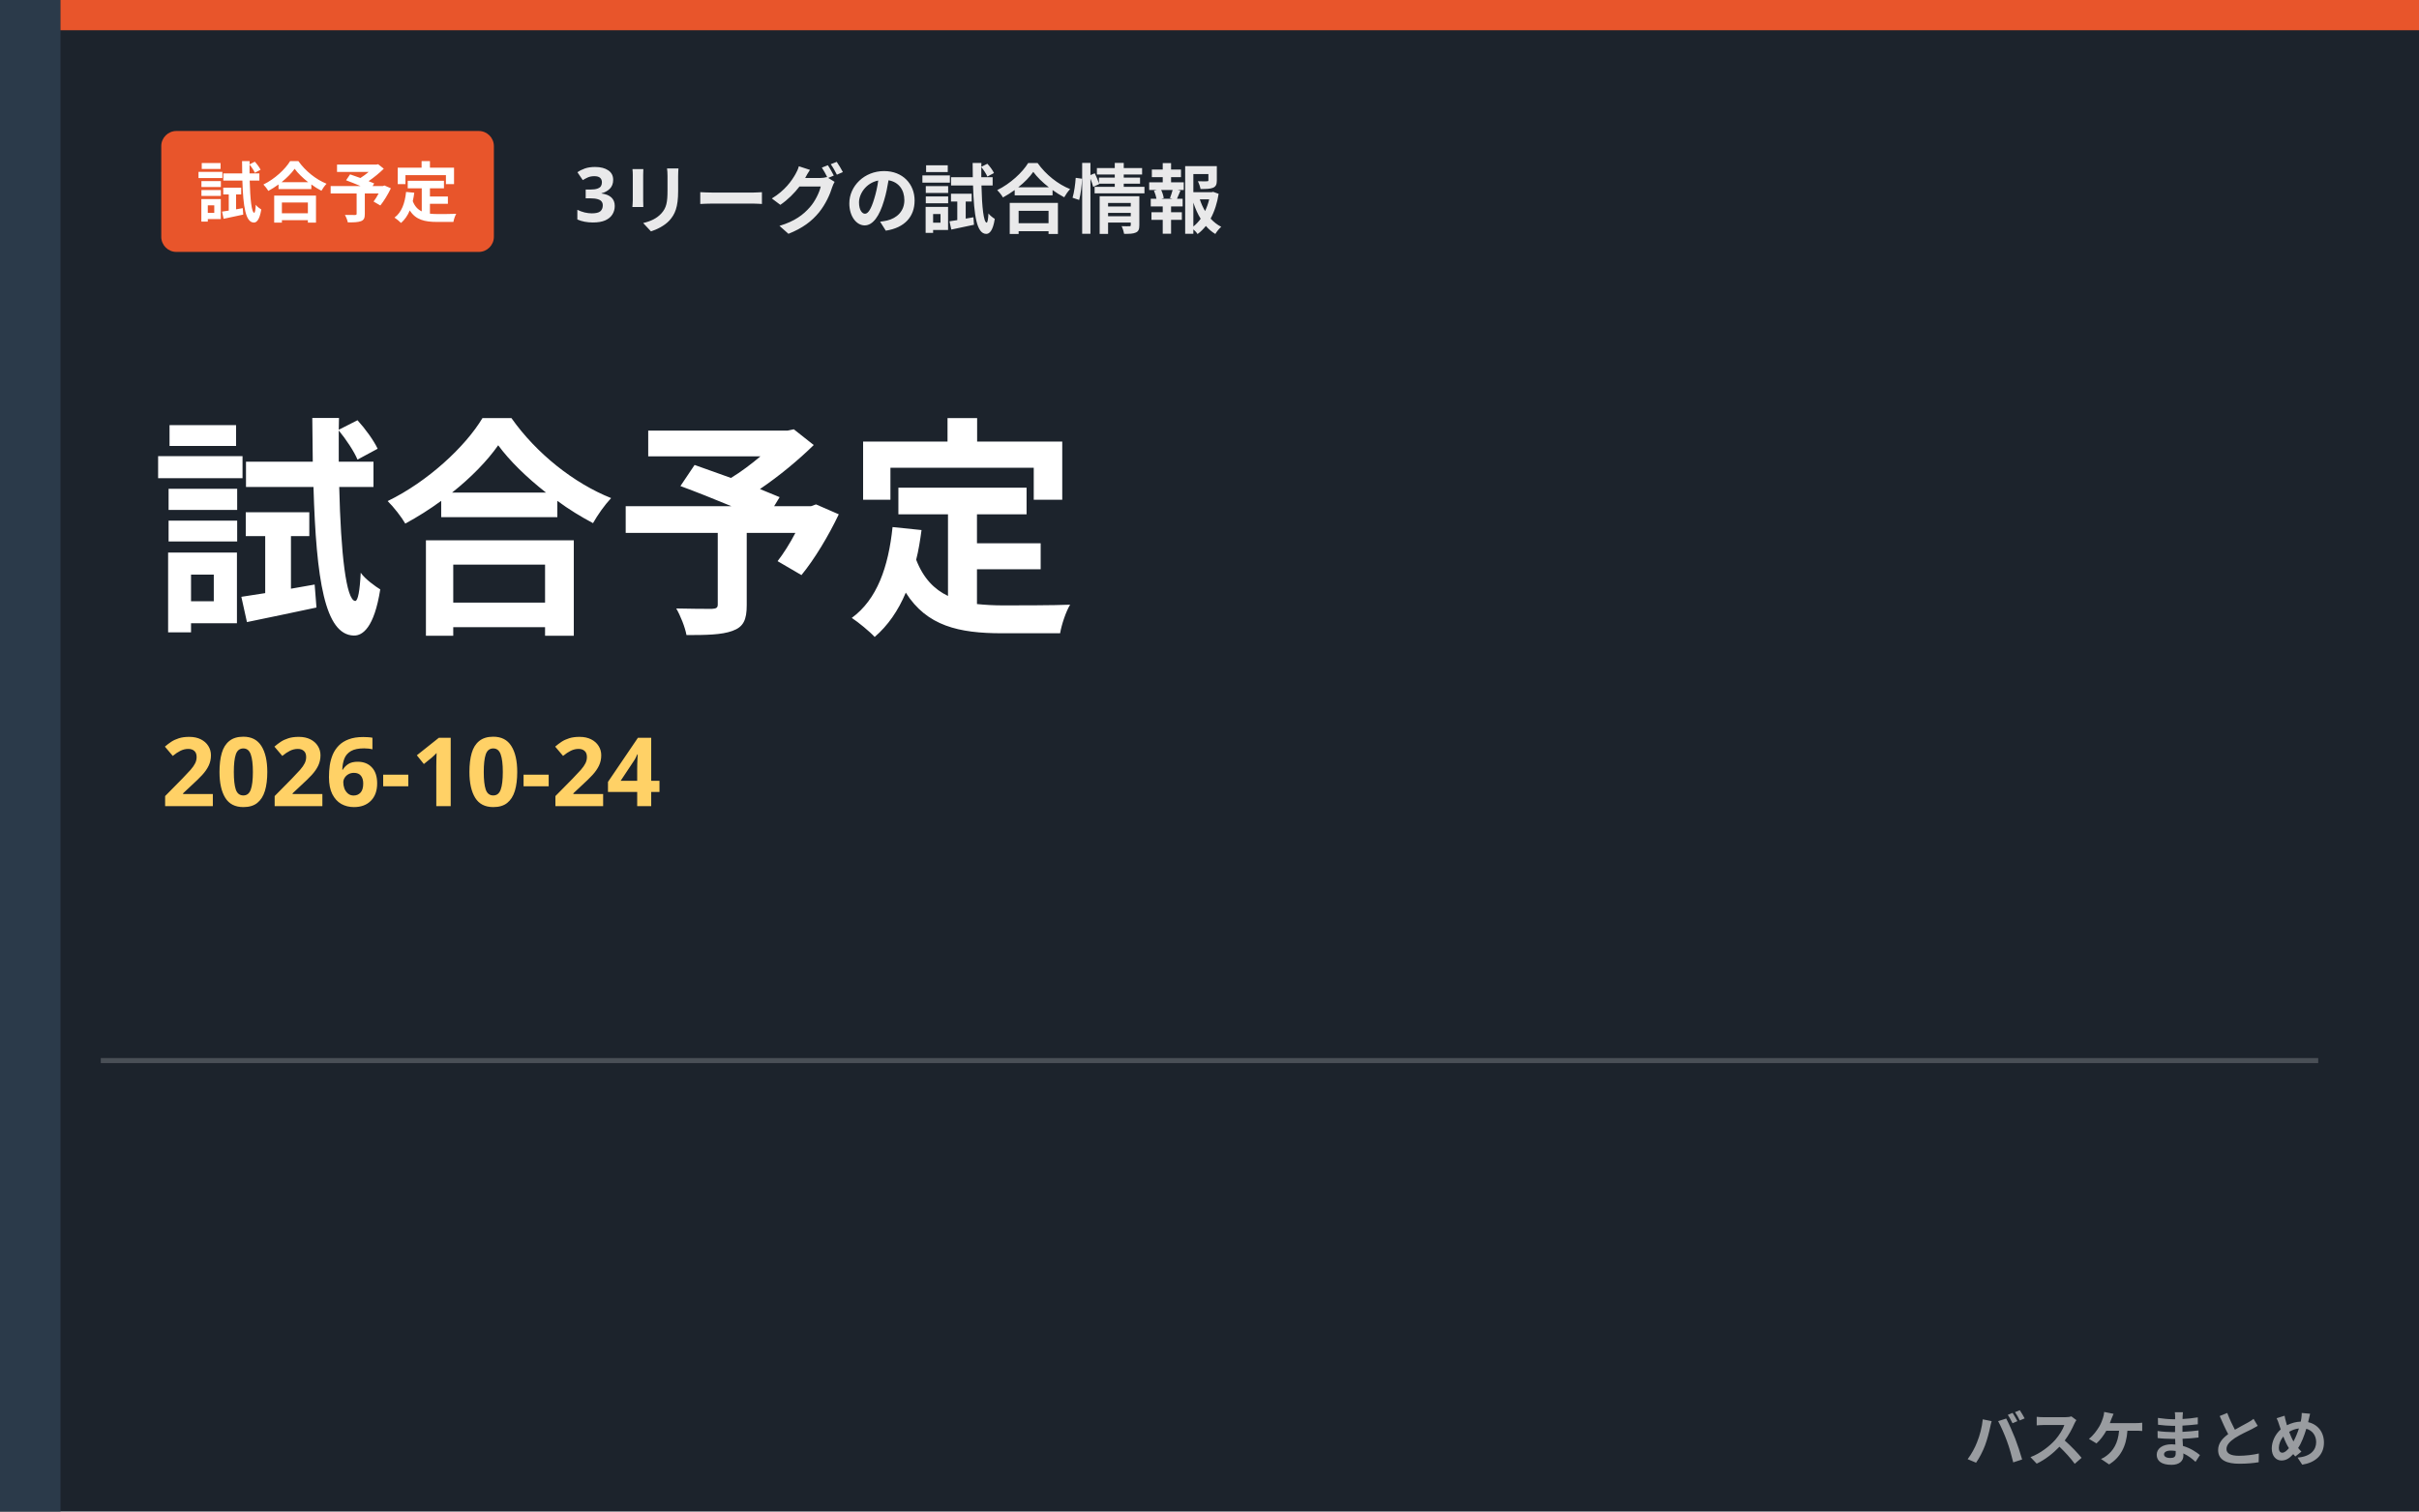
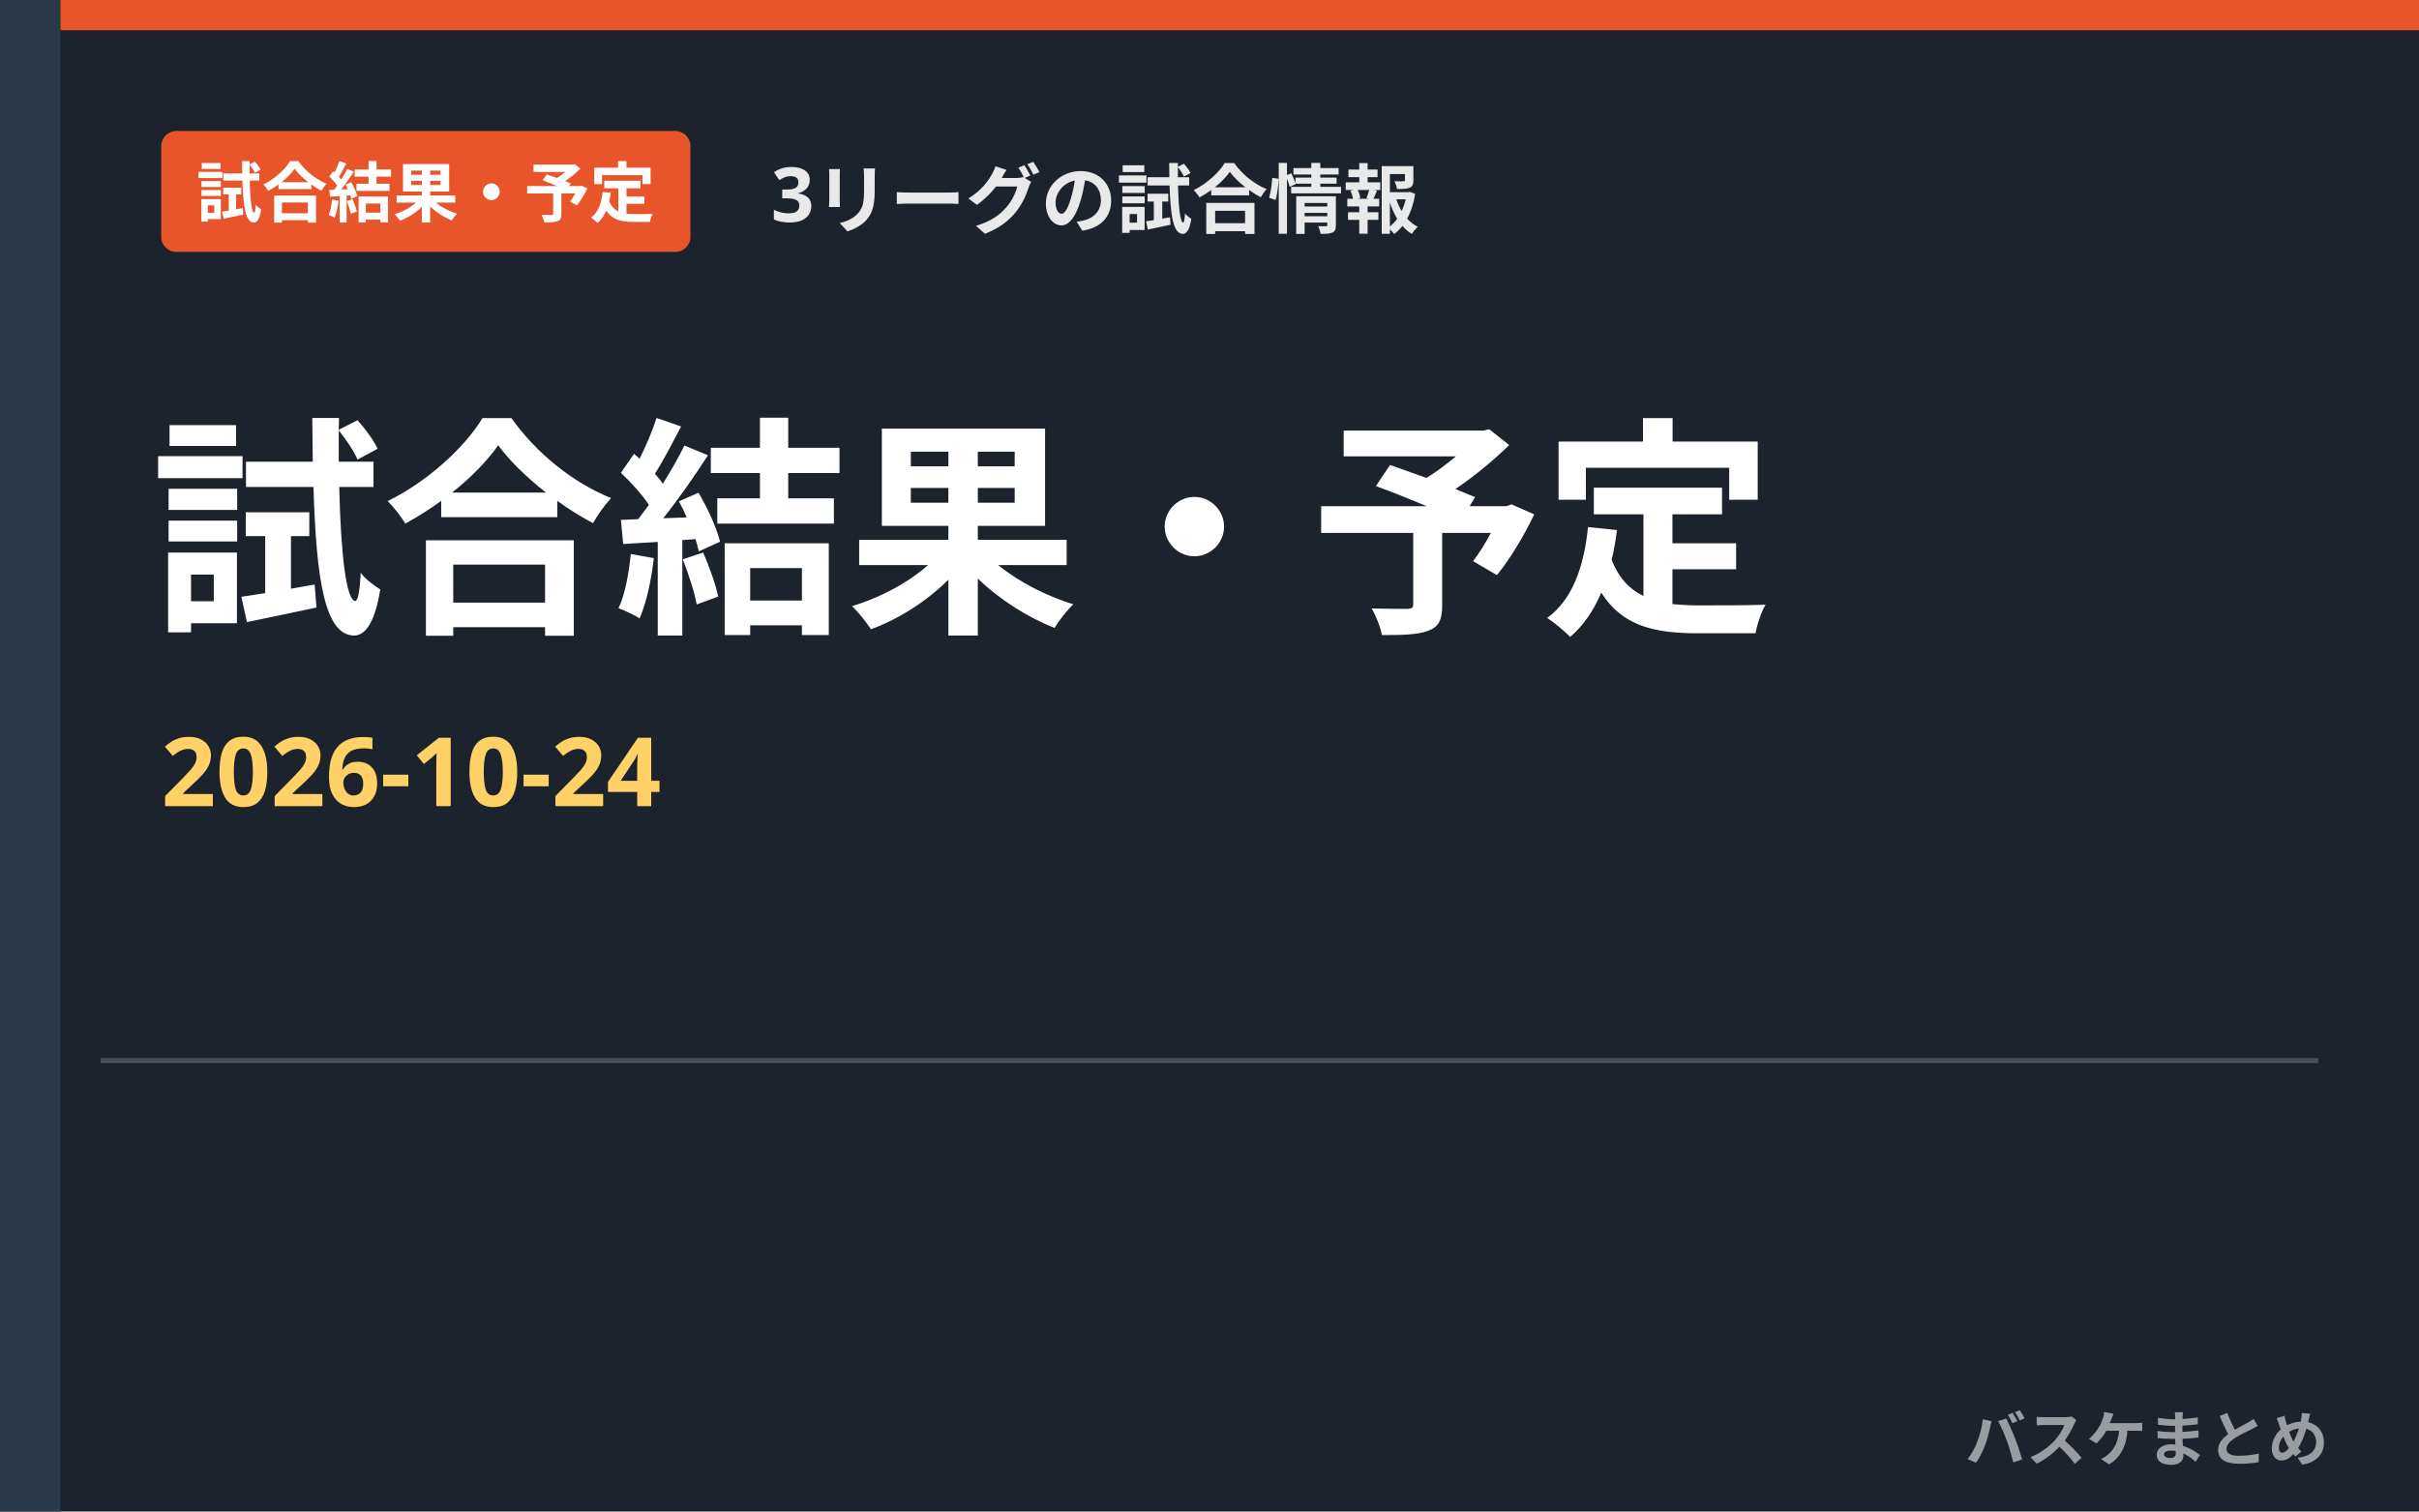
- <svg xmlns="http://www.w3.org/2000/svg" viewBox="0 0 480 300" role="img" aria-label="3リーグの試合情報 試合予定">
+ <svg xmlns="http://www.w3.org/2000/svg" viewBox="0 0 480 300" role="img" aria-label="3リーグの試合情報 試合結果・予定">
  <rect width="480" height="300" fill="#1c232c" />
  <rect x="0" y="0" width="12" height="300" fill="#2b3a4a" />
  <rect x="12" y="0" width="468" height="6" fill="#e8552b" />
-   <rect x="32" y="26" width="66" height="24" rx="3" fill="#e8552b" />
-   <text x="65.0" y="43" text-anchor="middle" font-family="'Hiragino Kaku Gothic ProN','Hiragino Sans','Noto Sans JP','Yu Gothic',Meiryo,sans-serif" font-weight="800" font-size="13" fill="#ffffff">試合予定</text>
-   <text x="114" y="44" font-family="'Hiragino Kaku Gothic ProN','Hiragino Sans','Noto Sans JP','Yu Gothic',Meiryo,sans-serif" font-weight="800" font-size="15" fill="#fff" opacity="0.9">3リーグの試合情報</text>
-   <text x="30" y="122" font-family="'Hiragino Kaku Gothic ProN','Hiragino Sans','Noto Sans JP','Yu Gothic',Meiryo,sans-serif" font-weight="900" font-size="46" fill="#fff">試合予定</text>
+   <rect x="32" y="26" width="105" height="24" rx="3" fill="#e8552b" />
+   <text x="84.5" y="43" text-anchor="middle" font-family="'Hiragino Kaku Gothic ProN','Hiragino Sans','Noto Sans JP','Yu Gothic',Meiryo,sans-serif" font-weight="800" font-size="13" fill="#ffffff">試合結果・予定</text>
+   <text x="153" y="44" font-family="'Hiragino Kaku Gothic ProN','Hiragino Sans','Noto Sans JP','Yu Gothic',Meiryo,sans-serif" font-weight="800" font-size="15" fill="#fff" opacity="0.9">3リーグの試合情報</text>
+   <text x="30" y="122" font-family="'Hiragino Kaku Gothic ProN','Hiragino Sans','Noto Sans JP','Yu Gothic',Meiryo,sans-serif" font-weight="900" font-size="46" fill="#fff">試合結果・予定</text>
  <text x="32" y="160" font-family="'Hiragino Kaku Gothic ProN','Hiragino Sans','Noto Sans JP','Yu Gothic',Meiryo,sans-serif" font-weight="800" font-size="19" fill="#ffd166">2026-10-24</text>
  <rect x="20" y="210" width="440" height="1" fill="#fff" opacity="0.2" />
  <text x="462" y="290" text-anchor="end" font-family="'Hiragino Kaku Gothic ProN','Hiragino Sans','Noto Sans JP','Yu Gothic',Meiryo,sans-serif" font-weight="800" font-size="12" fill="#ffffff" opacity="0.55">バスケまとめ</text>
</svg>
